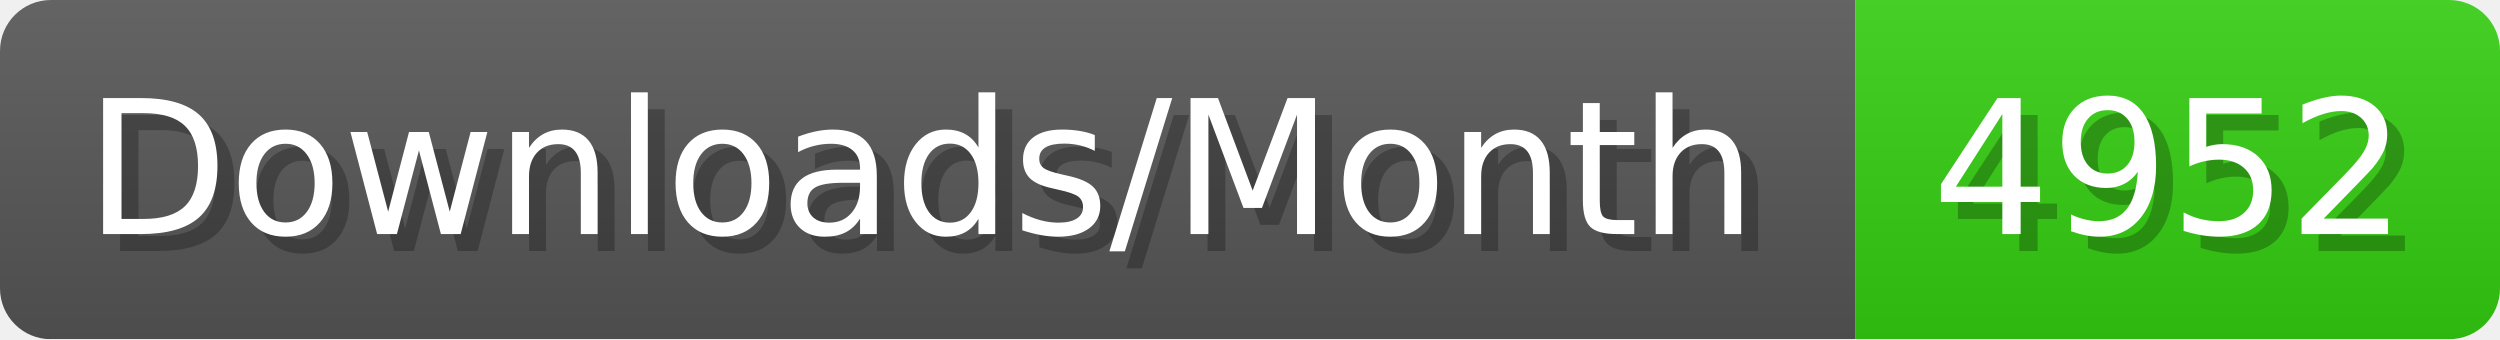
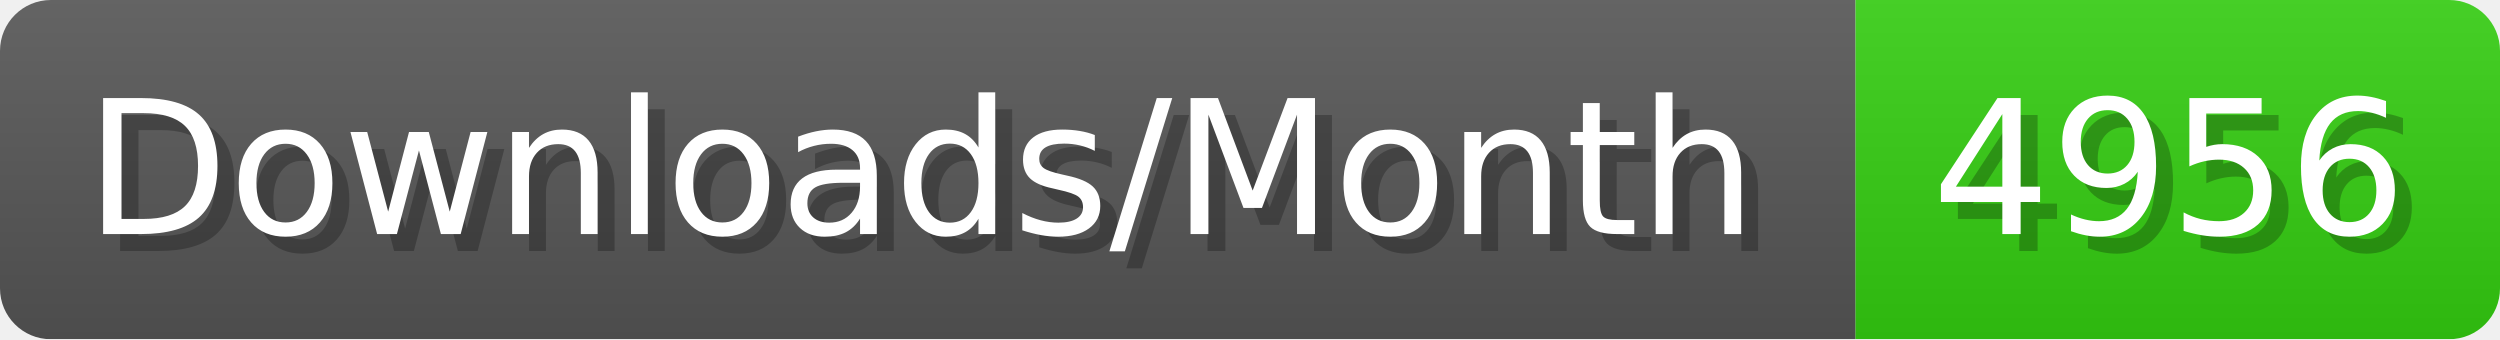
- <svg xmlns="http://www.w3.org/2000/svg" width="147.4" height="20" viewBox="0 0 1474 200" role="img" aria-label="Downloads/Month: 4952">
+ <svg xmlns="http://www.w3.org/2000/svg" width="147.4" height="20" viewBox="0 0 1474 200" role="img" aria-label="Downloads/Month: 4956">
  <linearGradient id="YlXUI" x2="0" y2="100%">
    <stop offset="0" stop-opacity=".1" stop-color="#EEE" />
    <stop offset="1" stop-opacity=".1" />
  </linearGradient>
  <mask id="JHhop">
    <rect width="1474" height="200" rx="30" fill="#FFF" />
  </mask>
  <g mask="url(#JHhop)">
    <rect width="1094" height="200" fill="#555" />
    <rect width="380" height="200" fill="#3C1" x="1094" />
    <rect width="1474" height="200" fill="url(#YlXUI)" />
  </g>
  <g aria-hidden="true" fill="#fff" text-anchor="start" font-family="Verdana,DejaVu Sans,sans-serif" font-size="110">
    <text x="60" y="148" textLength="994" fill="#000" opacity="0.25">Downloads/Month</text>
    <text x="50" y="138" textLength="994">Downloads/Month</text>
-     <text x="1149" y="148" textLength="280" fill="#000" opacity="0.25">4952</text>
-     <text x="1139" y="138" textLength="280">4952</text>
+     <text x="1149" y="148" textLength="280" fill="#000" opacity="0.25">4956</text>
+     <text x="1139" y="138" textLength="280">4956</text>
  </g>
</svg>
